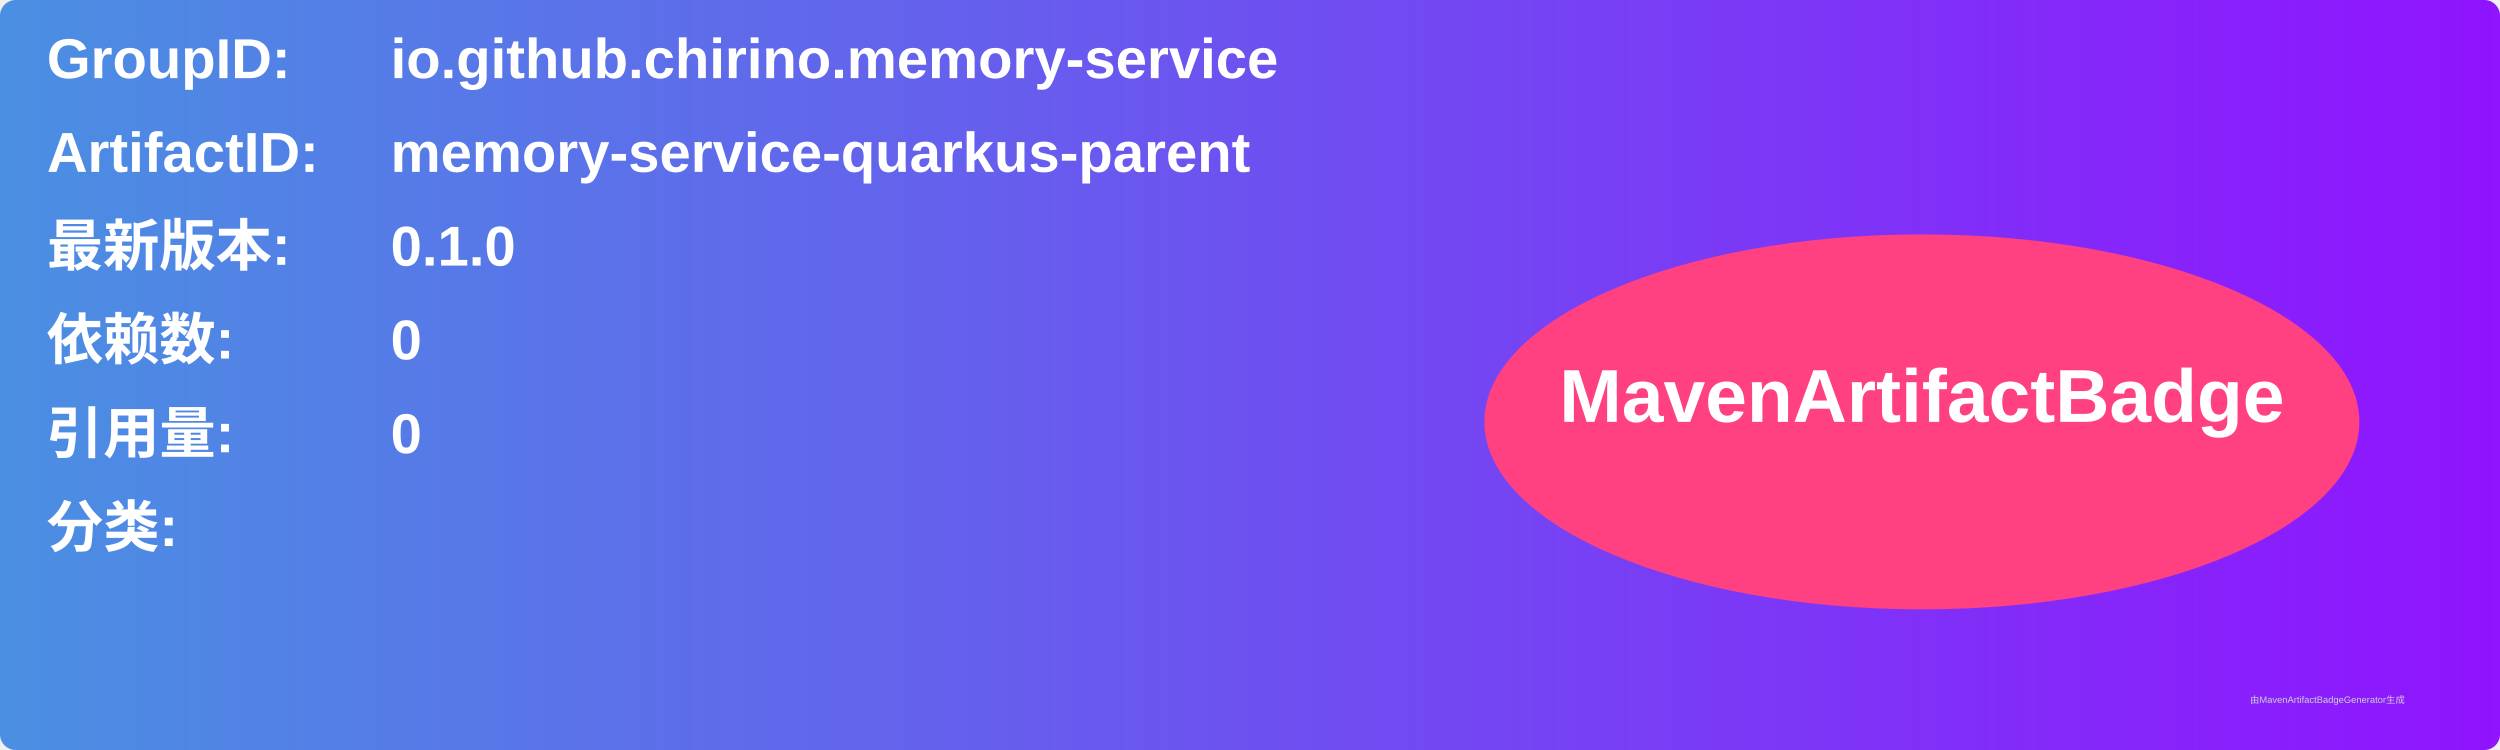
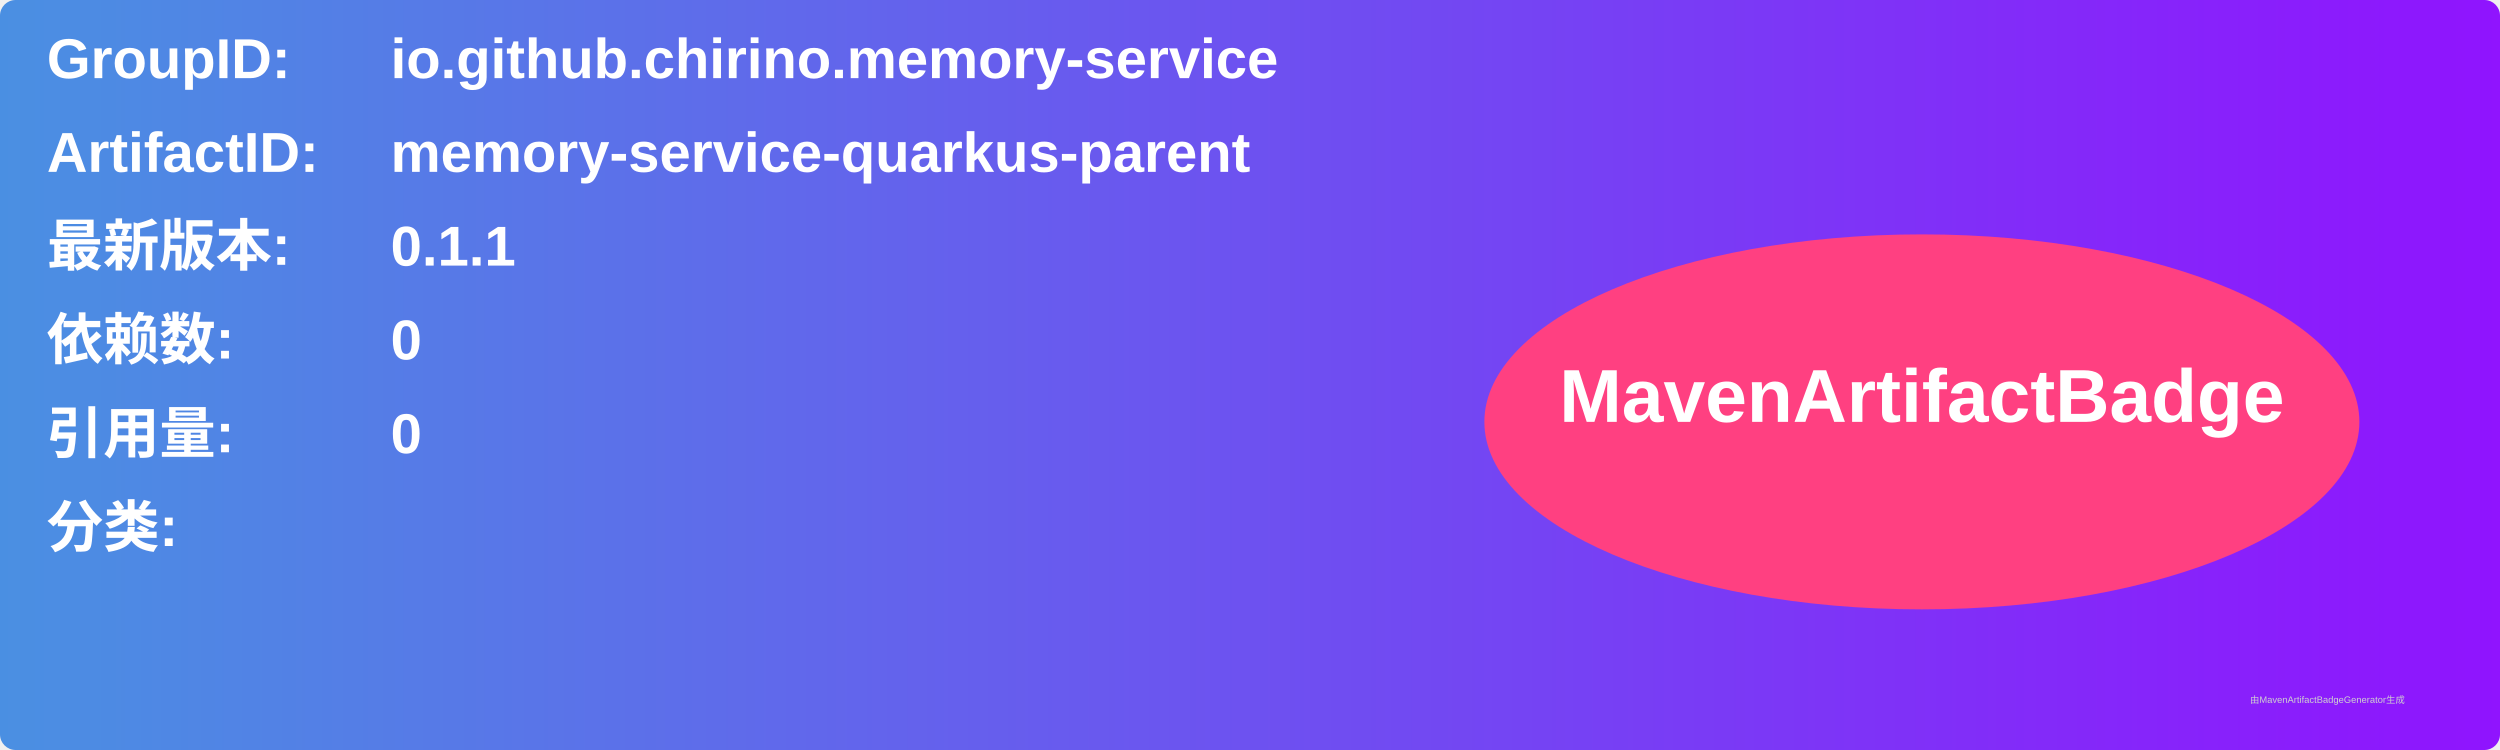
<svg xmlns="http://www.w3.org/2000/svg" width="800" height="240" viewBox="0 0 800 240">
  <linearGradient id="grad" x1="0%" y1="0%" x2="100%" y2="0%">
    <stop offset="0%" stop-color="#4a90e2" />
    <stop offset="100%" stop-color="#9013fe" />
  </linearGradient>
  <rect width="100%" height="100%" rx="5" ry="5" fill="url(#grad)" />
  <g transform="translate(15, 15)">
    <text x="0" y="10" font-family="Arial" font-size="18" fill="white" font-weight="bold" width="260">GroupID:</text>
    <text x="110" y="10" font-family="Arial" font-size="18" fill="white" font-weight="bold" width="460">io.github.chirino.memory-service</text>
    <text x="0" y="40" font-family="Arial" font-size="18" fill="white" font-weight="bold" width="260">ArtifactID:</text>
    <text x="110" y="40" font-family="Arial" font-size="18" fill="white" font-weight="bold" width="460">memory-service-quarkus-parent</text>
    <text x="0" y="70" font-family="Arial" font-size="18" fill="white" font-weight="bold">最新版本:</text>
    <text x="110" y="70" font-family="Arial" font-size="18" fill="white" font-weight="bold">
-       <tspan font-weight="bold">0.1.0</tspan>
+       <tspan font-weight="bold">0.1.1</tspan>
    </text>
    <text x="0" y="100" font-family="Arial" font-size="18" fill="white" font-weight="bold">依赖数: </text>
    <text x="110" y="100" font-family="Arial" font-size="18" fill="white">
      <tspan font-weight="bold">0</tspan>
    </text>
    <text x="0" y="130" font-family="Arial" font-size="18" fill="white" font-weight="bold">引用量: </text>
    <text x="110" y="130" font-family="Arial" font-size="18" fill="white">
      <tspan font-weight="bold">0</tspan>
    </text>
    <text x="0" y="160" font-family="Arial" font-size="18" fill="white" font-weight="bold">分类:</text>
    <text x="10" y="190" font-family="Arial" font-size="10" fill="white">
      <tspan font-weight="bold" />
    </text>
    <ellipse cx="600" cy="120" rx="140" ry="60" fill="#ff4081" />
    <text x="600" y="120" text-anchor="middle" font-family="Arial" font-size="24" fill="white" font-weight="bold">MavenArtifactBadge</text>
  </g>
  <text x="720" y="225" font-family="Arial" font-size="3" fill="#d0d0d0">由MavenArtifactBadgeGenerator生成</text>
</svg>
